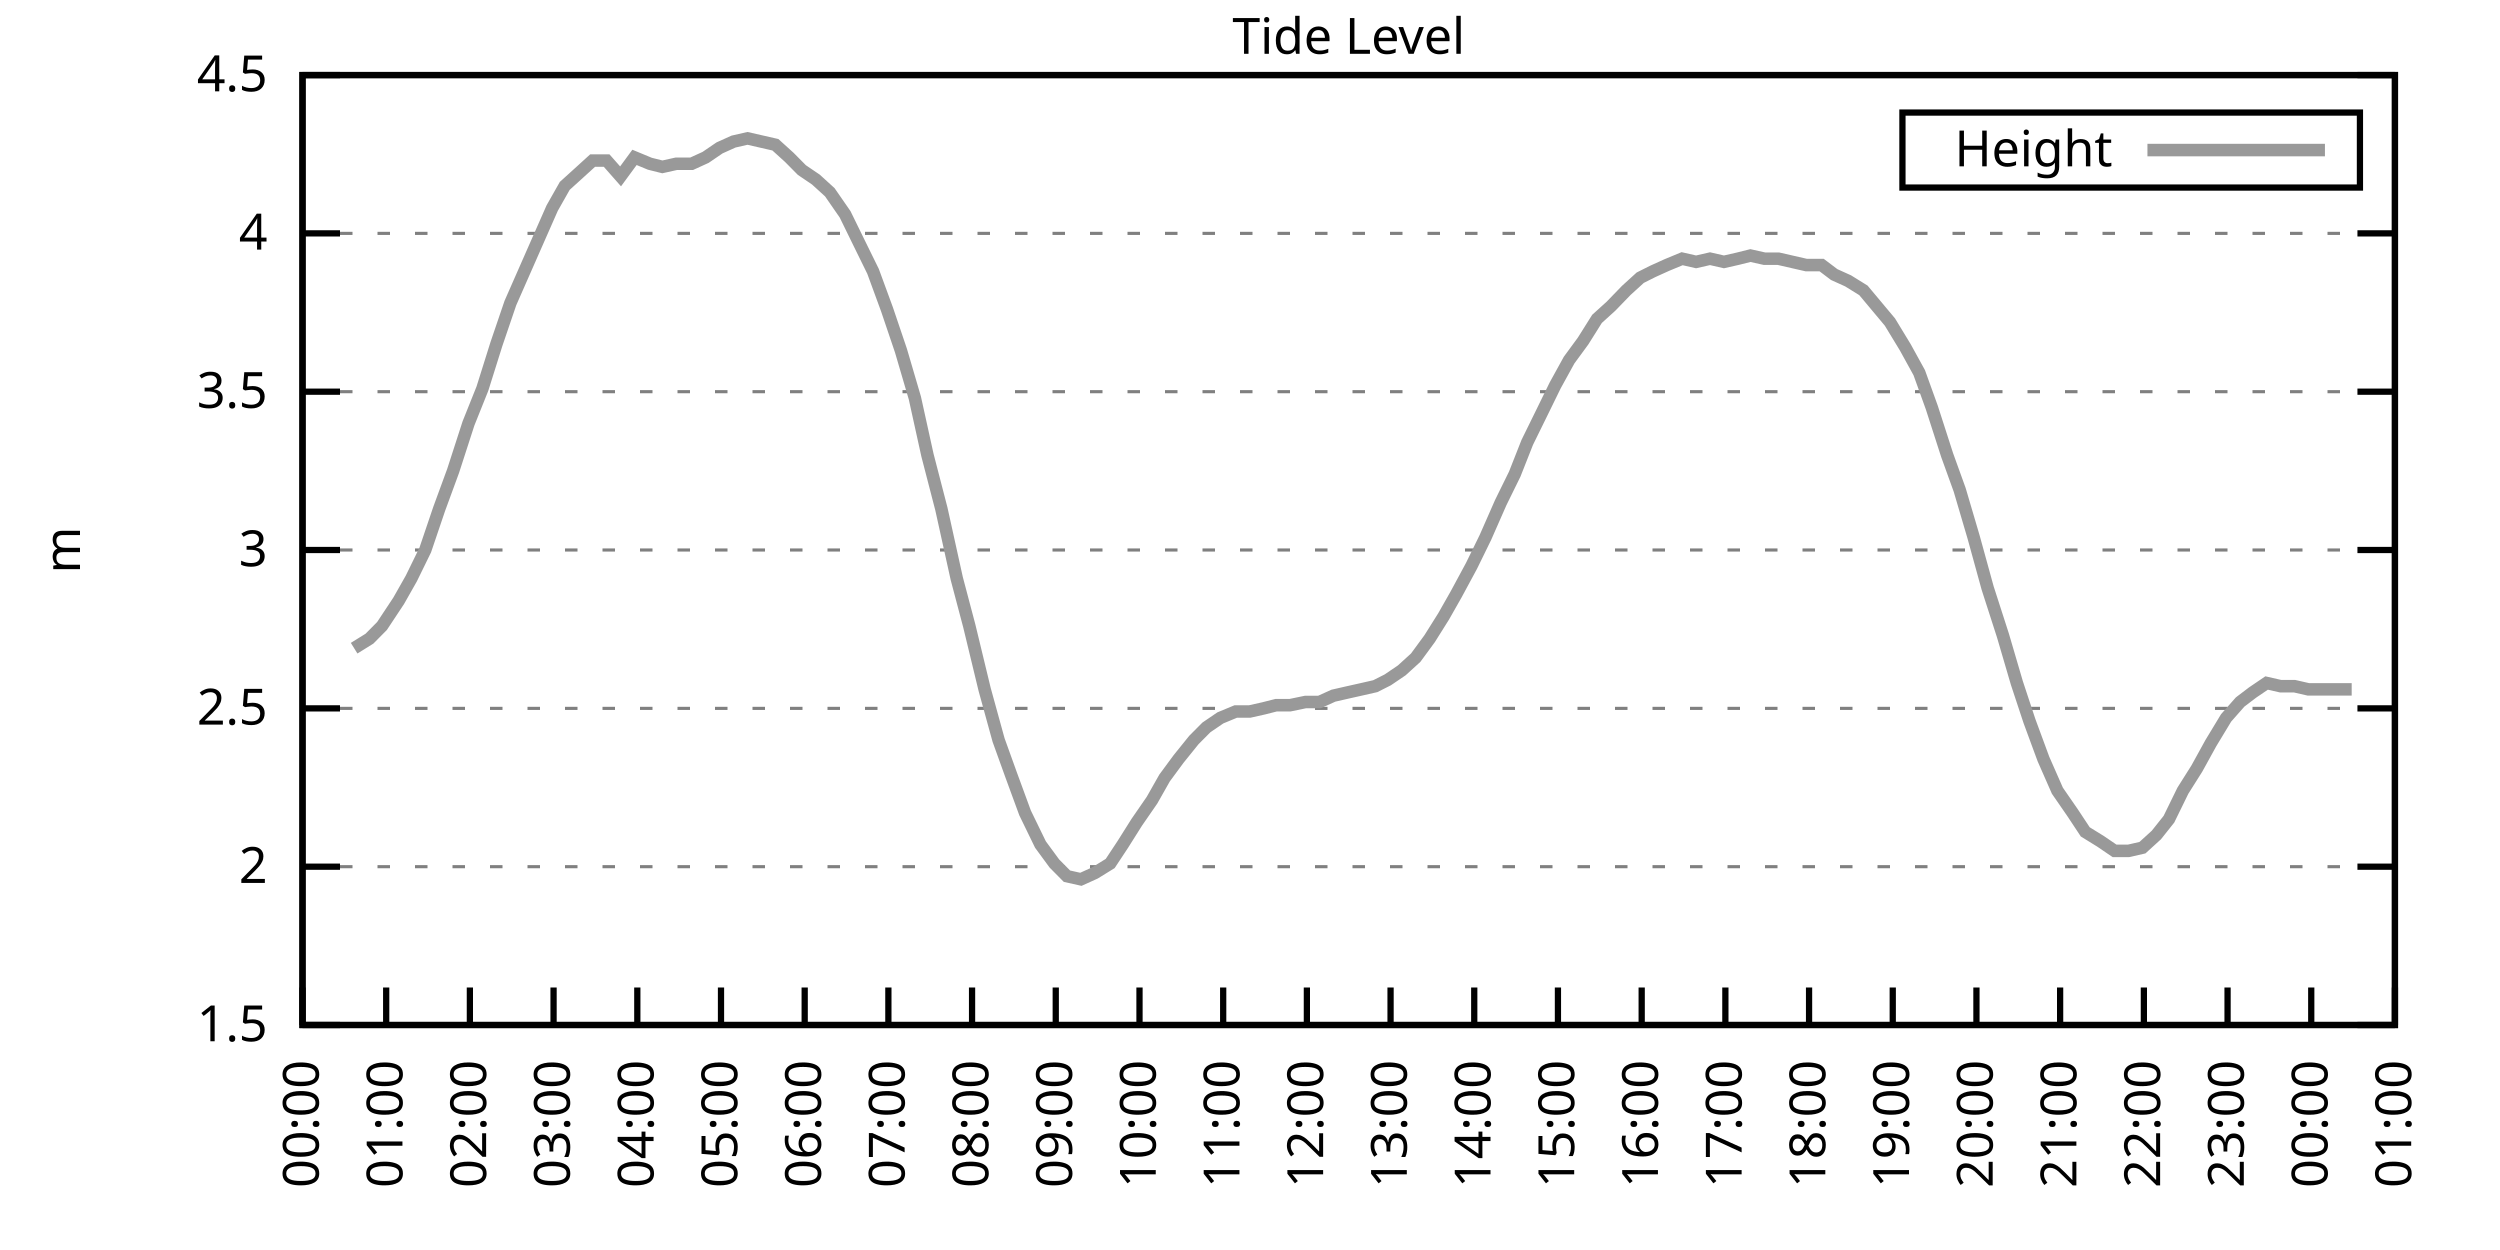
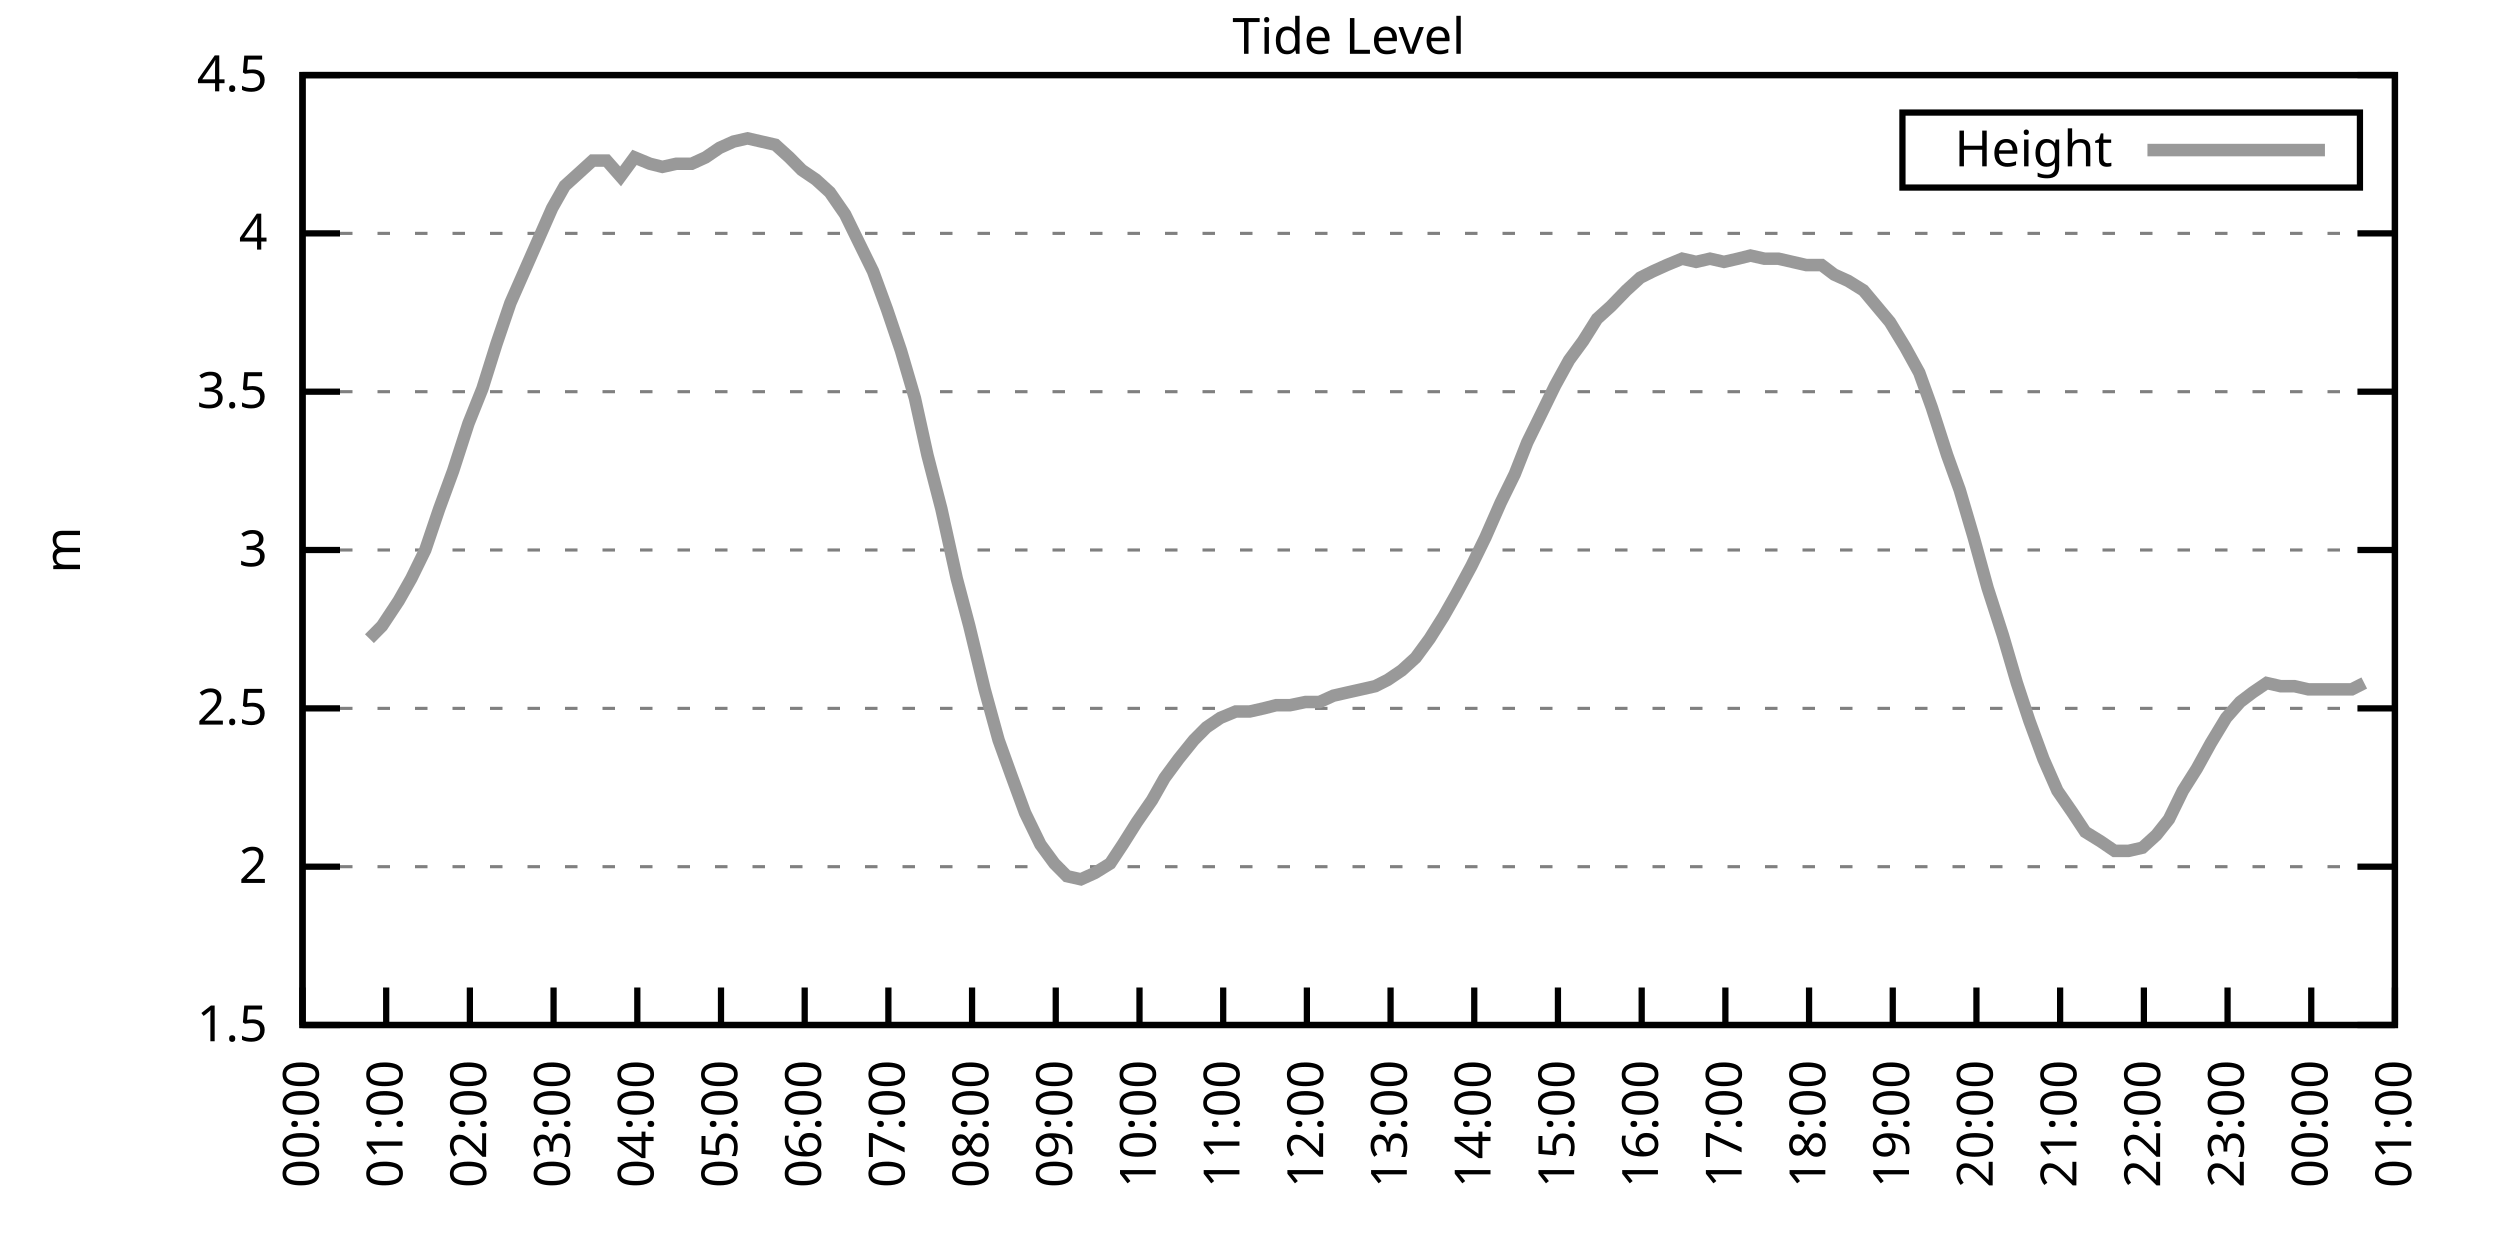
<svg xmlns="http://www.w3.org/2000/svg" xmlns:xlink="http://www.w3.org/1999/xlink" width="400" height="200" viewBox="0 0 400 200">
  <g id="gnuplot_canvas">
    <rect x="0" y="0" width="400" height="200" fill="none" />
    <defs>
      <circle id="gpDot" r="0.5" stroke-width="0.5" stroke="currentColor" />
      <path id="gpPt0" stroke-width="0.333" stroke="currentColor" d="M-1,0 h2 M0,-1 v2" />
      <path id="gpPt1" stroke-width="0.333" stroke="currentColor" d="M-1,-1 L1,1 M1,-1 L-1,1" />
      <path id="gpPt2" stroke-width="0.333" stroke="currentColor" d="M-1,0 L1,0 M0,-1 L0,1 M-1,-1 L1,1 M-1,1 L1,-1" />
      <rect id="gpPt3" stroke-width="0.333" stroke="currentColor" x="-1" y="-1" width="2" height="2" />
      <rect id="gpPt4" stroke-width="0.333" stroke="currentColor" fill="currentColor" x="-1" y="-1" width="2" height="2" />
      <circle id="gpPt5" stroke-width="0.333" stroke="currentColor" cx="0" cy="0" r="1" />
      <use xlink:href="#gpPt5" id="gpPt6" fill="currentColor" stroke="none" />
      <path id="gpPt7" stroke-width="0.333" stroke="currentColor" d="M0,-1.33 L-1.33,0.67 L1.33,0.67 z" />
      <use xlink:href="#gpPt7" id="gpPt8" fill="currentColor" stroke="none" />
      <use xlink:href="#gpPt7" id="gpPt9" stroke="currentColor" transform="rotate(180)" />
      <use xlink:href="#gpPt9" id="gpPt10" fill="currentColor" stroke="none" />
      <use xlink:href="#gpPt3" id="gpPt11" stroke="currentColor" transform="rotate(45)" />
      <use xlink:href="#gpPt11" id="gpPt12" fill="currentColor" stroke="none" />
      <path id="gpPt13" stroke-width="0.333" stroke="currentColor" d="M0,1.330 L1.265,0.411 L0.782,-1.067 L-0.782,-1.076 L-1.265,0.411 z" />
      <use xlink:href="#gpPt13" id="gpPt14" fill="currentColor" stroke="none" />
      <filter id="textbox" filterUnits="objectBoundingBox" x="0" y="0" height="1" width="1">
        <feFlood flood-color="white" flood-opacity="1" result="bgnd" />
        <feComposite in="SourceGraphic" in2="bgnd" operator="atop" />
      </filter>
      <filter id="greybox" filterUnits="objectBoundingBox" x="0" y="0" height="1" width="1">
        <feFlood flood-color="lightgrey" flood-opacity="1" result="grey" />
        <feComposite in="SourceGraphic" in2="grey" operator="atop" />
      </filter>
    </defs>
    <g fill="none" color="white" stroke="currentColor" stroke-width="1.00" stroke-linecap="butt" stroke-linejoin="miter">
</g>
    <g fill="none" color="black" stroke="currentColor" stroke-width="1.00" stroke-linecap="butt" stroke-linejoin="miter">
      <g stroke="none" shape-rendering="crispEdges">
        <polygon fill="rgb(255, 255, 255)" points="48.40,164.00 383.18,164.00 383.18,12.02 48.40,12.02 " />
      </g>
    </g>
    <g fill="none" color="black" stroke="currentColor" stroke-width="1.00" stroke-linecap="butt" stroke-linejoin="miter">
</g>
    <g fill="none" color="black" stroke="black" stroke-width="0.50" stroke-linecap="butt" stroke-linejoin="miter">
</g>
    <g fill="none" color="gray" stroke="currentColor" stroke-width="0.50" stroke-linecap="butt" stroke-linejoin="miter">
      <path stroke="gray" stroke-dasharray="2,4" class="gridline" d="M48.40,164.00 L383.19,164.00  " />
    </g>
    <g fill="none" color="gray" stroke="gray" stroke-width="1.00" stroke-linecap="butt" stroke-linejoin="miter">
</g>
    <g fill="none" color="black" stroke="currentColor" stroke-width="1.00" stroke-linecap="butt" stroke-linejoin="miter">
      <path stroke="black" d="M48.40,164.00 L54.40,164.00 M383.19,164.00 L377.19,164.00  " />
      <g transform="translate(42.80,166.60)" stroke="none" fill="black" font-family="Sans" font-size="8.00" text-anchor="end">
        <text>
          <tspan font-family="Sans"> 1.5</tspan>
        </text>
      </g>
    </g>
    <g fill="none" color="black" stroke="currentColor" stroke-width="1.00" stroke-linecap="butt" stroke-linejoin="miter">
</g>
    <g fill="none" color="black" stroke="black" stroke-width="0.50" stroke-linecap="butt" stroke-linejoin="miter">
</g>
    <g fill="none" color="gray" stroke="currentColor" stroke-width="0.50" stroke-linecap="butt" stroke-linejoin="miter">
      <path stroke="gray" stroke-dasharray="2,4" class="gridline" d="M48.40,138.67 L383.19,138.67  " />
    </g>
    <g fill="none" color="gray" stroke="gray" stroke-width="1.00" stroke-linecap="butt" stroke-linejoin="miter">
</g>
    <g fill="none" color="black" stroke="currentColor" stroke-width="1.00" stroke-linecap="butt" stroke-linejoin="miter">
      <path stroke="black" d="M48.40,138.67 L54.40,138.67 M383.19,138.67 L377.19,138.67  " />
      <g transform="translate(42.80,141.27)" stroke="none" fill="black" font-family="Sans" font-size="8.00" text-anchor="end">
        <text>
          <tspan font-family="Sans"> 2</tspan>
        </text>
      </g>
    </g>
    <g fill="none" color="black" stroke="currentColor" stroke-width="1.00" stroke-linecap="butt" stroke-linejoin="miter">
</g>
    <g fill="none" color="black" stroke="black" stroke-width="0.50" stroke-linecap="butt" stroke-linejoin="miter">
</g>
    <g fill="none" color="gray" stroke="currentColor" stroke-width="0.50" stroke-linecap="butt" stroke-linejoin="miter">
      <path stroke="gray" stroke-dasharray="2,4" class="gridline" d="M48.40,113.34 L383.19,113.34  " />
    </g>
    <g fill="none" color="gray" stroke="gray" stroke-width="1.00" stroke-linecap="butt" stroke-linejoin="miter">
</g>
    <g fill="none" color="black" stroke="currentColor" stroke-width="1.00" stroke-linecap="butt" stroke-linejoin="miter">
      <path stroke="black" d="M48.40,113.34 L54.40,113.34 M383.19,113.34 L377.19,113.34  " />
      <g transform="translate(42.80,115.94)" stroke="none" fill="black" font-family="Sans" font-size="8.00" text-anchor="end">
        <text>
          <tspan font-family="Sans"> 2.5</tspan>
        </text>
      </g>
    </g>
    <g fill="none" color="black" stroke="currentColor" stroke-width="1.00" stroke-linecap="butt" stroke-linejoin="miter">
</g>
    <g fill="none" color="black" stroke="black" stroke-width="0.50" stroke-linecap="butt" stroke-linejoin="miter">
</g>
    <g fill="none" color="gray" stroke="currentColor" stroke-width="0.50" stroke-linecap="butt" stroke-linejoin="miter">
      <path stroke="gray" stroke-dasharray="2,4" class="gridline" d="M48.40,88.00 L383.19,88.00  " />
    </g>
    <g fill="none" color="gray" stroke="gray" stroke-width="1.00" stroke-linecap="butt" stroke-linejoin="miter">
</g>
    <g fill="none" color="black" stroke="currentColor" stroke-width="1.00" stroke-linecap="butt" stroke-linejoin="miter">
      <path stroke="black" d="M48.40,88.00 L54.40,88.00 M383.19,88.00 L377.19,88.00  " />
      <g transform="translate(42.80,90.60)" stroke="none" fill="black" font-family="Sans" font-size="8.00" text-anchor="end">
        <text>
          <tspan font-family="Sans"> 3</tspan>
        </text>
      </g>
    </g>
    <g fill="none" color="black" stroke="currentColor" stroke-width="1.00" stroke-linecap="butt" stroke-linejoin="miter">
</g>
    <g fill="none" color="black" stroke="black" stroke-width="0.50" stroke-linecap="butt" stroke-linejoin="miter">
</g>
    <g fill="none" color="gray" stroke="currentColor" stroke-width="0.50" stroke-linecap="butt" stroke-linejoin="miter">
      <path stroke="gray" stroke-dasharray="2,4" class="gridline" d="M48.40,62.67 L383.19,62.67  " />
    </g>
    <g fill="none" color="gray" stroke="gray" stroke-width="1.00" stroke-linecap="butt" stroke-linejoin="miter">
</g>
    <g fill="none" color="black" stroke="currentColor" stroke-width="1.00" stroke-linecap="butt" stroke-linejoin="miter">
      <path stroke="black" d="M48.40,62.67 L54.40,62.67 M383.19,62.67 L377.19,62.67  " />
      <g transform="translate(42.80,65.27)" stroke="none" fill="black" font-family="Sans" font-size="8.00" text-anchor="end">
        <text>
          <tspan font-family="Sans"> 3.5</tspan>
        </text>
      </g>
    </g>
    <g fill="none" color="black" stroke="currentColor" stroke-width="1.00" stroke-linecap="butt" stroke-linejoin="miter">
</g>
    <g fill="none" color="black" stroke="black" stroke-width="0.50" stroke-linecap="butt" stroke-linejoin="miter">
</g>
    <g fill="none" color="gray" stroke="currentColor" stroke-width="0.50" stroke-linecap="butt" stroke-linejoin="miter">
      <path stroke="gray" stroke-dasharray="2,4" class="gridline" d="M48.40,37.34 L383.19,37.34  " />
    </g>
    <g fill="none" color="gray" stroke="gray" stroke-width="1.00" stroke-linecap="butt" stroke-linejoin="miter">
</g>
    <g fill="none" color="black" stroke="currentColor" stroke-width="1.00" stroke-linecap="butt" stroke-linejoin="miter">
      <path stroke="black" d="M48.40,37.34 L54.40,37.34 M383.19,37.34 L377.19,37.34  " />
      <g transform="translate(42.80,39.94)" stroke="none" fill="black" font-family="Sans" font-size="8.00" text-anchor="end">
        <text>
          <tspan font-family="Sans"> 4</tspan>
        </text>
      </g>
    </g>
    <g fill="none" color="black" stroke="currentColor" stroke-width="1.00" stroke-linecap="butt" stroke-linejoin="miter">
</g>
    <g fill="none" color="black" stroke="black" stroke-width="0.50" stroke-linecap="butt" stroke-linejoin="miter">
</g>
    <g fill="none" color="gray" stroke="currentColor" stroke-width="0.50" stroke-linecap="butt" stroke-linejoin="miter">
      <path stroke="gray" stroke-dasharray="2,4" class="gridline" d="M48.40,12.01 L383.19,12.01  " />
    </g>
    <g fill="none" color="gray" stroke="gray" stroke-width="1.00" stroke-linecap="butt" stroke-linejoin="miter">
</g>
    <g fill="none" color="black" stroke="currentColor" stroke-width="1.00" stroke-linecap="butt" stroke-linejoin="miter">
      <path stroke="black" d="M48.40,12.01 L54.40,12.01 M383.19,12.01 L377.19,12.01  " />
      <g transform="translate(42.80,14.61)" stroke="none" fill="black" font-family="Sans" font-size="8.00" text-anchor="end">
        <text>
          <tspan font-family="Sans"> 4.5</tspan>
        </text>
      </g>
    </g>
    <g fill="none" color="black" stroke="currentColor" stroke-width="1.00" stroke-linecap="butt" stroke-linejoin="miter">
      <path stroke="black" d="M48.40,164.00 L48.40,158.00  " />
      <g transform="translate(51.00,169.60) rotate(270.00)" stroke="none" fill="black" font-family="Sans" font-size="8.00" text-anchor="end">
        <text>
          <tspan font-family="Sans">00:00</tspan>
        </text>
      </g>
    </g>
    <g fill="none" color="black" stroke="currentColor" stroke-width="1.00" stroke-linecap="butt" stroke-linejoin="miter">
      <path stroke="black" d="M61.79,164.00 L61.79,158.00  " />
      <g transform="translate(64.39,169.60) rotate(270.00)" stroke="none" fill="black" font-family="Sans" font-size="8.00" text-anchor="end">
        <text>
          <tspan font-family="Sans">01:00</tspan>
        </text>
      </g>
    </g>
    <g fill="none" color="black" stroke="currentColor" stroke-width="1.00" stroke-linecap="butt" stroke-linejoin="miter">
      <path stroke="black" d="M75.18,164.00 L75.18,158.00  " />
      <g transform="translate(77.78,169.60) rotate(270.00)" stroke="none" fill="black" font-family="Sans" font-size="8.00" text-anchor="end">
        <text>
          <tspan font-family="Sans">02:00</tspan>
        </text>
      </g>
    </g>
    <g fill="none" color="black" stroke="currentColor" stroke-width="1.00" stroke-linecap="butt" stroke-linejoin="miter">
      <path stroke="black" d="M88.57,164.00 L88.57,158.00  " />
      <g transform="translate(91.17,169.60) rotate(270.00)" stroke="none" fill="black" font-family="Sans" font-size="8.00" text-anchor="end">
        <text>
          <tspan font-family="Sans">03:00</tspan>
        </text>
      </g>
    </g>
    <g fill="none" color="black" stroke="currentColor" stroke-width="1.00" stroke-linecap="butt" stroke-linejoin="miter">
      <path stroke="black" d="M101.97,164.00 L101.97,158.00  " />
      <g transform="translate(104.57,169.60) rotate(270.00)" stroke="none" fill="black" font-family="Sans" font-size="8.00" text-anchor="end">
        <text>
          <tspan font-family="Sans">04:00</tspan>
        </text>
      </g>
    </g>
    <g fill="none" color="black" stroke="currentColor" stroke-width="1.00" stroke-linecap="butt" stroke-linejoin="miter">
      <path stroke="black" d="M115.36,164.00 L115.36,158.00  " />
      <g transform="translate(117.96,169.60) rotate(270.00)" stroke="none" fill="black" font-family="Sans" font-size="8.00" text-anchor="end">
        <text>
          <tspan font-family="Sans">05:00</tspan>
        </text>
      </g>
    </g>
    <g fill="none" color="black" stroke="currentColor" stroke-width="1.00" stroke-linecap="butt" stroke-linejoin="miter">
      <path stroke="black" d="M128.75,164.00 L128.75,158.00  " />
      <g transform="translate(131.35,169.60) rotate(270.00)" stroke="none" fill="black" font-family="Sans" font-size="8.00" text-anchor="end">
        <text>
          <tspan font-family="Sans">06:00</tspan>
        </text>
      </g>
    </g>
    <g fill="none" color="black" stroke="currentColor" stroke-width="1.00" stroke-linecap="butt" stroke-linejoin="miter">
      <path stroke="black" d="M142.14,164.00 L142.14,158.00  " />
      <g transform="translate(144.74,169.60) rotate(270.00)" stroke="none" fill="black" font-family="Sans" font-size="8.00" text-anchor="end">
        <text>
          <tspan font-family="Sans">07:00</tspan>
        </text>
      </g>
    </g>
    <g fill="none" color="black" stroke="currentColor" stroke-width="1.00" stroke-linecap="butt" stroke-linejoin="miter">
      <path stroke="black" d="M155.53,164.00 L155.53,158.00  " />
      <g transform="translate(158.13,169.60) rotate(270.00)" stroke="none" fill="black" font-family="Sans" font-size="8.00" text-anchor="end">
        <text>
          <tspan font-family="Sans">08:00</tspan>
        </text>
      </g>
    </g>
    <g fill="none" color="black" stroke="currentColor" stroke-width="1.00" stroke-linecap="butt" stroke-linejoin="miter">
      <path stroke="black" d="M168.92,164.00 L168.92,158.00  " />
      <g transform="translate(171.52,169.60) rotate(270.00)" stroke="none" fill="black" font-family="Sans" font-size="8.00" text-anchor="end">
        <text>
          <tspan font-family="Sans">09:00</tspan>
        </text>
      </g>
    </g>
    <g fill="none" color="black" stroke="currentColor" stroke-width="1.00" stroke-linecap="butt" stroke-linejoin="miter">
      <path stroke="black" d="M182.32,164.00 L182.32,158.00  " />
      <g transform="translate(184.92,169.60) rotate(270.00)" stroke="none" fill="black" font-family="Sans" font-size="8.00" text-anchor="end">
        <text>
          <tspan font-family="Sans">10:00</tspan>
        </text>
      </g>
    </g>
    <g fill="none" color="black" stroke="currentColor" stroke-width="1.00" stroke-linecap="butt" stroke-linejoin="miter">
      <path stroke="black" d="M195.71,164.00 L195.71,158.00  " />
      <g transform="translate(198.31,169.60) rotate(270.00)" stroke="none" fill="black" font-family="Sans" font-size="8.00" text-anchor="end">
        <text>
          <tspan font-family="Sans">11:00</tspan>
        </text>
      </g>
    </g>
    <g fill="none" color="black" stroke="currentColor" stroke-width="1.00" stroke-linecap="butt" stroke-linejoin="miter">
      <path stroke="black" d="M209.10,164.00 L209.10,158.00  " />
      <g transform="translate(211.70,169.60) rotate(270.00)" stroke="none" fill="black" font-family="Sans" font-size="8.00" text-anchor="end">
        <text>
          <tspan font-family="Sans">12:00</tspan>
        </text>
      </g>
    </g>
    <g fill="none" color="black" stroke="currentColor" stroke-width="1.00" stroke-linecap="butt" stroke-linejoin="miter">
      <path stroke="black" d="M222.49,164.00 L222.49,158.00  " />
      <g transform="translate(225.09,169.60) rotate(270.00)" stroke="none" fill="black" font-family="Sans" font-size="8.00" text-anchor="end">
        <text>
          <tspan font-family="Sans">13:00</tspan>
        </text>
      </g>
    </g>
    <g fill="none" color="black" stroke="currentColor" stroke-width="1.00" stroke-linecap="butt" stroke-linejoin="miter">
      <path stroke="black" d="M235.88,164.00 L235.88,158.00  " />
      <g transform="translate(238.48,169.60) rotate(270.00)" stroke="none" fill="black" font-family="Sans" font-size="8.00" text-anchor="end">
        <text>
          <tspan font-family="Sans">14:00</tspan>
        </text>
      </g>
    </g>
    <g fill="none" color="black" stroke="currentColor" stroke-width="1.00" stroke-linecap="butt" stroke-linejoin="miter">
      <path stroke="black" d="M249.27,164.00 L249.27,158.00  " />
      <g transform="translate(251.87,169.60) rotate(270.00)" stroke="none" fill="black" font-family="Sans" font-size="8.00" text-anchor="end">
        <text>
          <tspan font-family="Sans">15:00</tspan>
        </text>
      </g>
    </g>
    <g fill="none" color="black" stroke="currentColor" stroke-width="1.00" stroke-linecap="butt" stroke-linejoin="miter">
      <path stroke="black" d="M262.67,164.00 L262.67,158.00  " />
      <g transform="translate(265.27,169.60) rotate(270.00)" stroke="none" fill="black" font-family="Sans" font-size="8.00" text-anchor="end">
        <text>
          <tspan font-family="Sans">16:00</tspan>
        </text>
      </g>
    </g>
    <g fill="none" color="black" stroke="currentColor" stroke-width="1.00" stroke-linecap="butt" stroke-linejoin="miter">
      <path stroke="black" d="M276.06,164.00 L276.06,158.00  " />
      <g transform="translate(278.66,169.60) rotate(270.00)" stroke="none" fill="black" font-family="Sans" font-size="8.00" text-anchor="end">
        <text>
          <tspan font-family="Sans">17:00</tspan>
        </text>
      </g>
    </g>
    <g fill="none" color="black" stroke="currentColor" stroke-width="1.00" stroke-linecap="butt" stroke-linejoin="miter">
      <path stroke="black" d="M289.45,164.00 L289.45,158.00  " />
      <g transform="translate(292.05,169.60) rotate(270.00)" stroke="none" fill="black" font-family="Sans" font-size="8.00" text-anchor="end">
        <text>
          <tspan font-family="Sans">18:00</tspan>
        </text>
      </g>
    </g>
    <g fill="none" color="black" stroke="currentColor" stroke-width="1.00" stroke-linecap="butt" stroke-linejoin="miter">
      <path stroke="black" d="M302.84,164.00 L302.84,158.00  " />
      <g transform="translate(305.44,169.60) rotate(270.00)" stroke="none" fill="black" font-family="Sans" font-size="8.00" text-anchor="end">
        <text>
          <tspan font-family="Sans">19:00</tspan>
        </text>
      </g>
    </g>
    <g fill="none" color="black" stroke="currentColor" stroke-width="1.00" stroke-linecap="butt" stroke-linejoin="miter">
      <path stroke="black" d="M316.23,164.00 L316.23,158.00  " />
      <g transform="translate(318.83,169.60) rotate(270.00)" stroke="none" fill="black" font-family="Sans" font-size="8.00" text-anchor="end">
        <text>
          <tspan font-family="Sans">20:00</tspan>
        </text>
      </g>
    </g>
    <g fill="none" color="black" stroke="currentColor" stroke-width="1.00" stroke-linecap="butt" stroke-linejoin="miter">
      <path stroke="black" d="M329.62,164.00 L329.62,158.00  " />
      <g transform="translate(332.22,169.60) rotate(270.00)" stroke="none" fill="black" font-family="Sans" font-size="8.00" text-anchor="end">
        <text>
          <tspan font-family="Sans">21:00</tspan>
        </text>
      </g>
    </g>
    <g fill="none" color="black" stroke="currentColor" stroke-width="1.00" stroke-linecap="butt" stroke-linejoin="miter">
      <path stroke="black" d="M343.02,164.00 L343.02,158.00  " />
      <g transform="translate(345.62,169.60) rotate(270.00)" stroke="none" fill="black" font-family="Sans" font-size="8.00" text-anchor="end">
        <text>
          <tspan font-family="Sans">22:00</tspan>
        </text>
      </g>
    </g>
    <g fill="none" color="black" stroke="currentColor" stroke-width="1.00" stroke-linecap="butt" stroke-linejoin="miter">
      <path stroke="black" d="M356.41,164.00 L356.41,158.00  " />
      <g transform="translate(359.01,169.60) rotate(270.00)" stroke="none" fill="black" font-family="Sans" font-size="8.00" text-anchor="end">
        <text>
          <tspan font-family="Sans">23:00</tspan>
        </text>
      </g>
    </g>
    <g fill="none" color="black" stroke="currentColor" stroke-width="1.00" stroke-linecap="butt" stroke-linejoin="miter">
      <path stroke="black" d="M369.80,164.00 L369.80,158.00  " />
      <g transform="translate(372.40,169.60) rotate(270.00)" stroke="none" fill="black" font-family="Sans" font-size="8.00" text-anchor="end">
        <text>
          <tspan font-family="Sans">00:00</tspan>
        </text>
      </g>
    </g>
    <g fill="none" color="black" stroke="currentColor" stroke-width="1.00" stroke-linecap="butt" stroke-linejoin="miter">
      <path stroke="black" d="M383.19,164.00 L383.19,158.00  " />
      <g transform="translate(385.79,169.60) rotate(270.00)" stroke="none" fill="black" font-family="Sans" font-size="8.00" text-anchor="end">
        <text>
          <tspan font-family="Sans">01:00</tspan>
        </text>
      </g>
    </g>
    <g fill="none" color="black" stroke="currentColor" stroke-width="1.00" stroke-linecap="butt" stroke-linejoin="miter">
</g>
    <g fill="none" color="black" stroke="currentColor" stroke-width="1.00" stroke-linecap="butt" stroke-linejoin="miter">
      <path stroke="black" d="M48.40,12.01 L48.40,164.00 L383.19,164.00 L383.19,12.01 L48.40,12.01 Z  " />
    </g>
    <g fill="none" color="black" stroke="currentColor" stroke-width="1.00" stroke-linecap="butt" stroke-linejoin="miter">
</g>
    <g fill="none" color="black" stroke="currentColor" stroke-width="1.00" stroke-linecap="butt" stroke-linejoin="miter">
      <path stroke="black" d="M304.39,30.01 L304.39,18.01 L377.59,18.01 L377.59,30.01 L304.39,30.01 Z  " />
    </g>
    <g id="Tide_level_plot_1">
      <g fill="none" color="white" stroke="black" stroke-width="2.00" stroke-linecap="butt" stroke-linejoin="miter">
</g>
      <g fill="none" color="black" stroke="currentColor" stroke-width="2.00" stroke-linecap="butt" stroke-linejoin="miter">
        <g transform="translate(337.99,26.61)" stroke="none" fill="black" font-family="Sans" font-size="8.00" text-anchor="end">
          <text>
            <tspan font-family="Sans">Height</tspan>
          </text>
        </g>
      </g>
      <g fill="none" color="black" stroke="currentColor" stroke-width="2.00" stroke-linecap="butt" stroke-linejoin="miter">
-         <path stroke="rgb(153, 153, 153)" d="M343.59,24.01 L371.99,24.01 M56.66,103.71 L59.11,102.19 L61.12,100.16 L63.80,96.11 L65.81,92.56 L68.04,88.00   L70.27,81.42 L72.50,75.34 L74.96,67.74 L77.19,62.17 L79.42,55.07 L81.66,48.49 L83.89,43.42 L86.12,38.35   L88.35,33.29 L90.36,29.74 L92.59,27.72 L94.82,25.69 L97.06,25.69 L99.29,28.22 L101.52,25.18 L103.98,26.20   L105.98,26.70 L108.22,26.20 L110.67,26.20 L112.90,25.18 L115.13,23.66 L117.37,22.65 L119.60,22.14 L121.83,22.65   L124.06,23.16 L126.29,25.18 L128.30,27.21 L130.54,28.73 L132.77,30.76 L135.22,34.30 L137.45,38.86 L139.69,43.42   L141.92,49.50 L144.15,56.09 L146.38,63.69 L148.39,72.81 L150.62,81.42 L153.08,92.56 L155.09,100.16 L157.54,110.30   L159.77,118.40 L161.78,123.98 L164.01,130.06 L166.47,135.12 L168.70,138.16 L170.71,140.19 L172.94,140.69 L175.17,139.68   L177.63,138.16 L179.64,135.12 L181.87,131.58 L184.32,128.03 L186.33,124.48 L188.57,121.44 L191.02,118.40 L193.03,116.38   L195.26,114.86 L197.72,113.84 L199.95,113.84 L202.18,113.34 L204.19,112.83 L206.42,112.83 L208.88,112.32 L211.11,112.32   L213.34,111.31 L215.57,110.80 L217.80,110.30 L220.04,109.79 L222.04,108.78 L224.28,107.26 L226.51,105.23 L228.74,102.19   L230.97,98.64 L232.98,95.10 L235.44,90.54 L237.67,85.98 L240.12,80.41 L242.36,75.85 L244.36,70.78 L246.60,66.22   L248.83,61.66 L251.06,57.61 L253.29,54.57 L255.52,51.02 L257.76,48.99 L260.21,46.46 L262.44,44.43 L264.45,43.42   L266.68,42.41 L269.14,41.39 L271.37,41.90 L273.60,41.39 L275.83,41.90 L278.07,41.39 L280.07,40.89 L282.31,41.39   L284.54,41.39 L286.77,41.90 L289.00,42.41 L291.46,42.41 L293.47,43.93 L295.70,44.94 L298.15,46.46 L302.39,51.53   L304.85,55.58 L307.08,59.63 L309.09,65.21 L311.54,72.81 L313.55,78.38 L315.79,85.98 L318.02,94.08 L320.47,101.68   L322.70,109.28 L324.71,115.36 L326.95,121.44 L329.18,126.51 L331.63,130.06 L333.64,133.10 L336.10,134.62 L338.33,136.14   L340.56,136.14 L342.79,135.63 L345.02,133.60 L347.03,131.07 L349.26,126.51 L351.50,122.96 L353.73,118.91 L356.18,114.86   L358.42,112.32 L360.42,110.80 L362.66,109.28 L364.89,109.79 L367.12,109.79 L369.35,110.30 L371.81,110.30 L374.04,110.30   L376.27,110.30  " />
+         <path stroke="rgb(153, 153, 153)" d="M343.59,24.01 L371.99,24.01 M59.11,102.19 L61.12,100.16 L63.80,96.11 L65.81,92.56 L68.04,88.00 L70.27,81.42   L72.50,75.34 L74.96,67.74 L77.19,62.17 L79.42,55.07 L81.66,48.49 L83.89,43.42 L86.12,38.35 L88.35,33.29   L90.36,29.74 L92.59,27.72 L94.82,25.69 L97.06,25.69 L99.29,28.22 L101.52,25.18 L103.98,26.20 L105.98,26.70   L108.22,26.20 L110.67,26.20 L112.90,25.18 L115.13,23.66 L117.37,22.65 L119.60,22.14 L121.83,22.65 L124.06,23.16   L126.29,25.18 L128.30,27.21 L130.54,28.73 L132.77,30.76 L135.22,34.30 L137.45,38.86 L139.69,43.42 L141.92,49.50   L144.15,56.09 L146.38,63.69 L148.39,72.81 L150.62,81.42 L153.08,92.56 L155.09,100.16 L157.54,110.30 L159.77,118.40   L161.78,123.98 L164.01,130.06 L166.47,135.12 L168.70,138.16 L170.71,140.19 L172.94,140.69 L175.17,139.68 L177.63,138.16   L179.64,135.12 L181.87,131.58 L184.32,128.03 L186.33,124.48 L188.57,121.44 L191.02,118.40 L193.03,116.38 L195.26,114.86   L197.72,113.84 L199.95,113.84 L202.18,113.34 L204.19,112.83 L206.42,112.83 L208.88,112.32 L211.11,112.32 L213.34,111.31   L215.57,110.80 L217.80,110.30 L220.04,109.79 L222.04,108.78 L224.28,107.26 L226.51,105.23 L228.74,102.19 L230.97,98.64   L232.98,95.10 L235.44,90.54 L237.67,85.98 L240.12,80.41 L242.36,75.85 L244.36,70.78 L246.60,66.22 L248.83,61.66   L251.06,57.61 L253.29,54.57 L255.52,51.02 L257.76,48.99 L260.21,46.46 L262.44,44.43 L264.45,43.42 L266.68,42.41   L269.14,41.39 L271.37,41.90 L273.60,41.39 L275.83,41.90 L278.07,41.39 L280.07,40.89 L282.31,41.39 L284.54,41.39   L286.77,41.90 L289.00,42.41 L291.46,42.41 L293.47,43.93 L295.70,44.94 L298.15,46.46 L302.39,51.53 L304.85,55.58   L307.08,59.63 L309.09,65.21 L311.54,72.81 L313.55,78.38 L315.79,85.98 L318.02,94.08 L320.47,101.68 L322.70,109.28   L324.71,115.36 L326.95,121.44 L329.18,126.51 L331.63,130.06 L333.64,133.10 L336.10,134.62 L338.33,136.14 L340.56,136.14   L342.79,135.63 L345.02,133.60 L347.03,131.07 L349.26,126.51 L351.50,122.96 L353.73,118.91 L356.18,114.86 L358.42,112.32   L360.42,110.80 L362.66,109.28 L364.89,109.79 L367.12,109.79 L369.35,110.30 L371.81,110.30 L374.04,110.30 L376.27,110.30   L378.28,109.28  " />
      </g>
    </g>
    <g fill="none" color="black" stroke="currentColor" stroke-width="2.00" stroke-linecap="butt" stroke-linejoin="miter">
</g>
    <g fill="none" color="black" stroke="black" stroke-width="1.00" stroke-linecap="butt" stroke-linejoin="miter">
</g>
    <g fill="none" color="black" stroke="currentColor" stroke-width="1.00" stroke-linecap="butt" stroke-linejoin="miter">
      <path stroke="black" d="M48.40,12.01 L48.40,164.00 L383.19,164.00 L383.19,12.01 L48.40,12.01 Z  " />
      <g transform="translate(12.80,88.01) rotate(270.00)" stroke="none" fill="black" font-family="Sans" font-size="8.00" text-anchor="middle">
        <text>
          <tspan font-family="Sans">m</tspan>
        </text>
      </g>
    </g>
    <g fill="none" color="black" stroke="currentColor" stroke-width="1.00" stroke-linecap="butt" stroke-linejoin="miter">
</g>
    <g fill="none" color="black" stroke="currentColor" stroke-width="1.00" stroke-linecap="butt" stroke-linejoin="miter">
      <g transform="translate(215.79,8.61)" stroke="none" fill="black" font-family="Sans" font-size="8.00" text-anchor="middle">
        <text>
          <tspan font-family="Sans">Tide Level</tspan>
        </text>
      </g>
    </g>
    <g fill="none" color="black" stroke="currentColor" stroke-width="1.00" stroke-linecap="butt" stroke-linejoin="miter">
</g>
  </g>
</svg>
